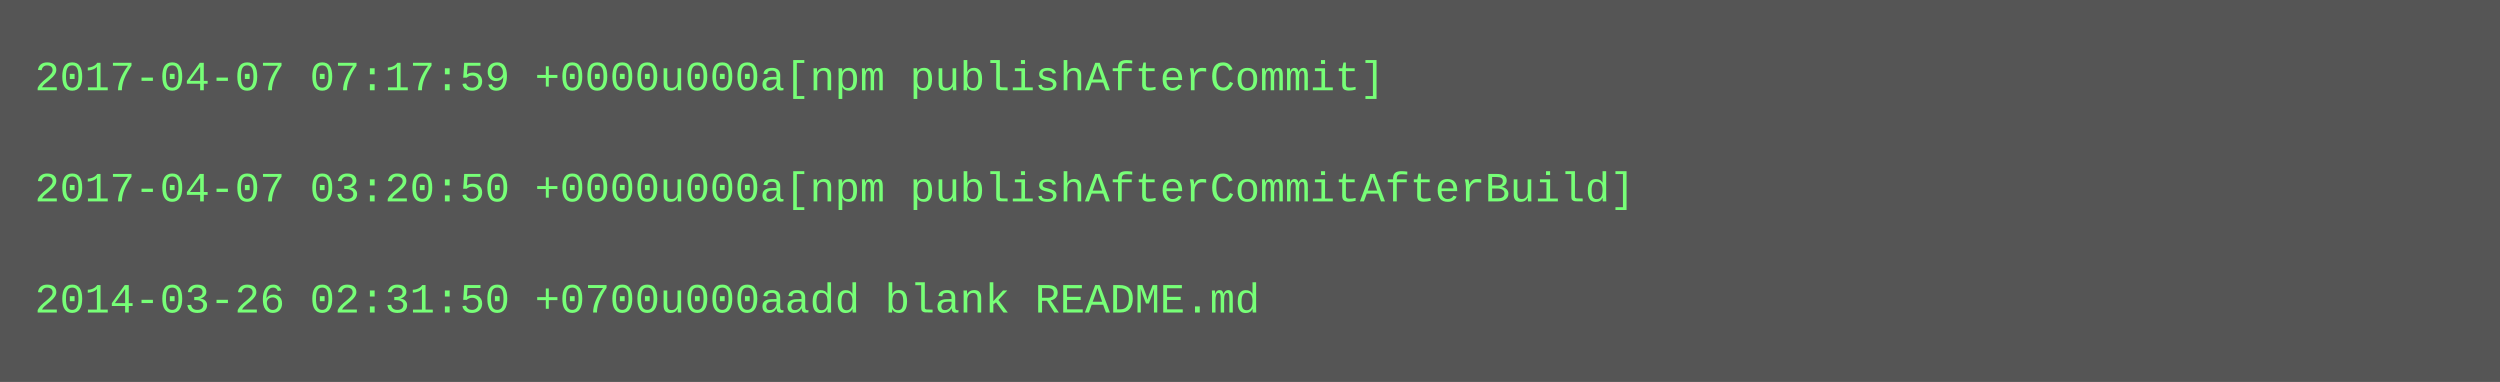
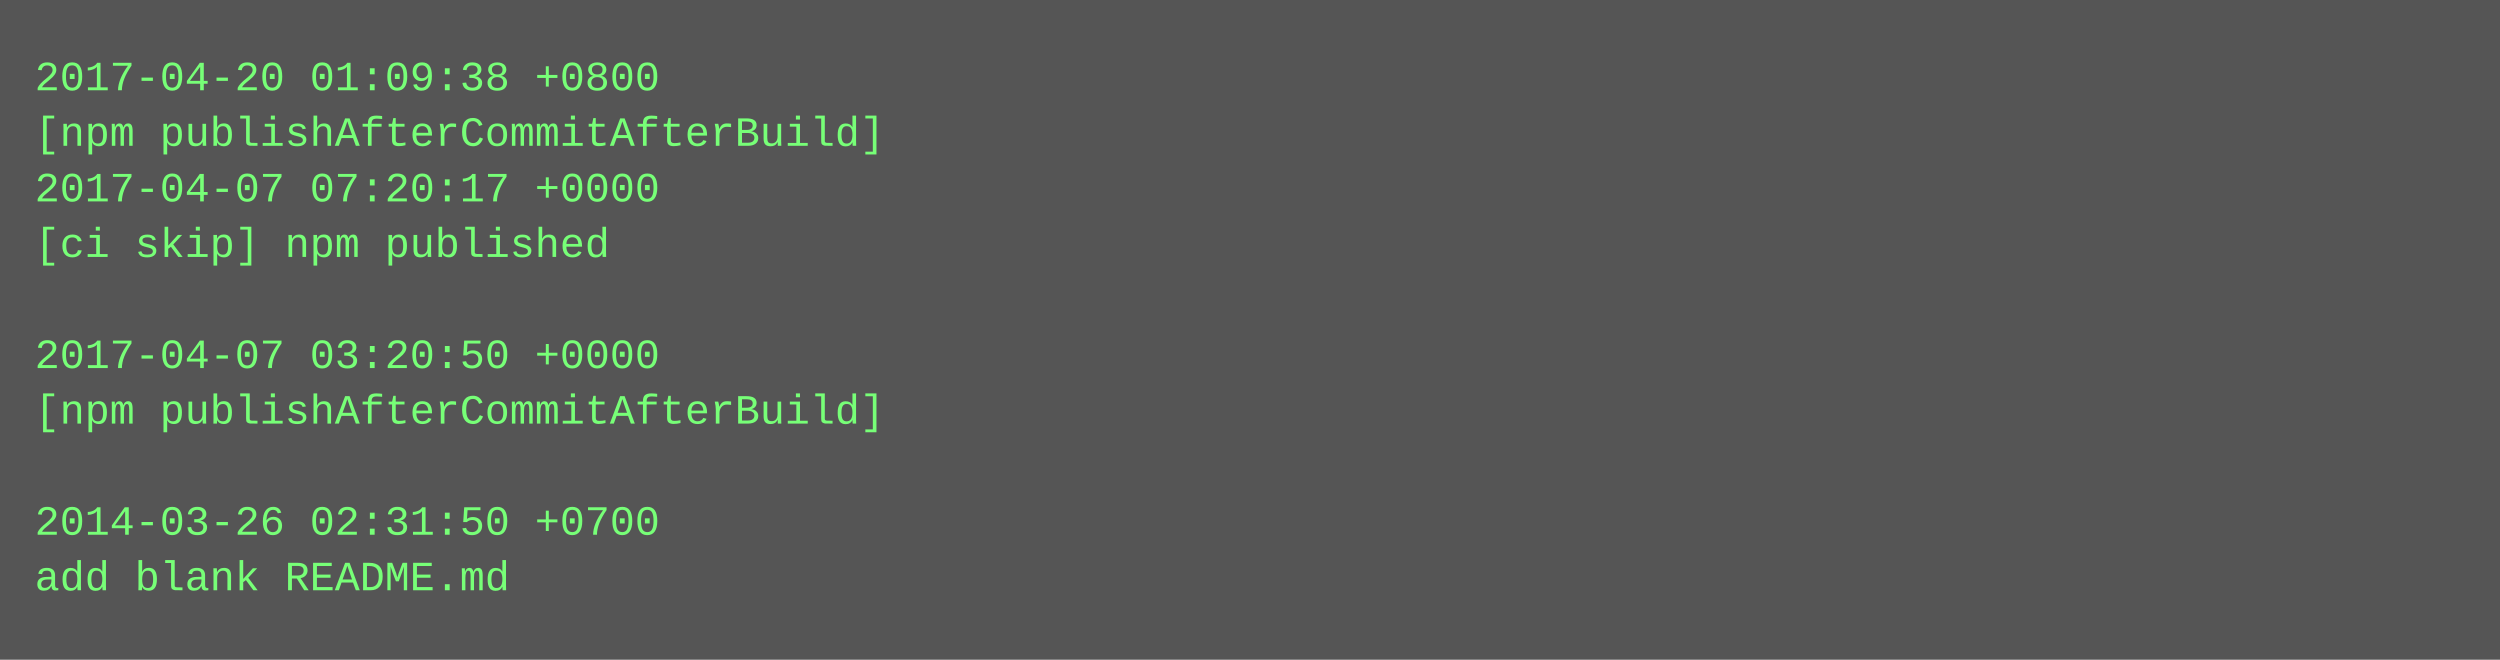
- <svg xmlns="http://www.w3.org/2000/svg" height="110" width="720">
-   <rect height="110" fill="#555" width="720" />
+ <svg xmlns="http://www.w3.org/2000/svg" height="190" width="720">
+   <rect height="190" fill="#555" width="720" />
  <text fill="#7f7" font-family="Courier New" font-size="12" xml:space="preserve">
-     <tspan x="10" y="26">2017-04-07 07:17:59 +0000u000a[npm publishAfterCommit]</tspan>
-     <tspan x="10" y="42" />
-     <tspan x="10" y="58">2017-04-07 03:20:50 +0000u000a[npm publishAfterCommitAfterBuild]</tspan>
-     <tspan x="10" y="74" />
-     <tspan x="10" y="90">2014-03-26 02:31:50 +0700u000aadd blank README.md</tspan>
+     <tspan x="10" y="26">2017-04-20 01:09:38 +0800</tspan>
+     <tspan x="10" y="42">[npm publishAfterCommitAfterBuild]</tspan>
+     <tspan x="10" y="58">2017-04-07 07:20:17 +0000</tspan>
+     <tspan x="10" y="74">[ci skip] npm published</tspan>
+     <tspan x="10" y="90" />
+     <tspan x="10" y="106">2017-04-07 03:20:50 +0000</tspan>
+     <tspan x="10" y="122">[npm publishAfterCommitAfterBuild]</tspan>
+     <tspan x="10" y="138" />
+     <tspan x="10" y="154">2014-03-26 02:31:50 +0700</tspan>
+     <tspan x="10" y="170">add blank README.md</tspan>
  </text>
</svg>
